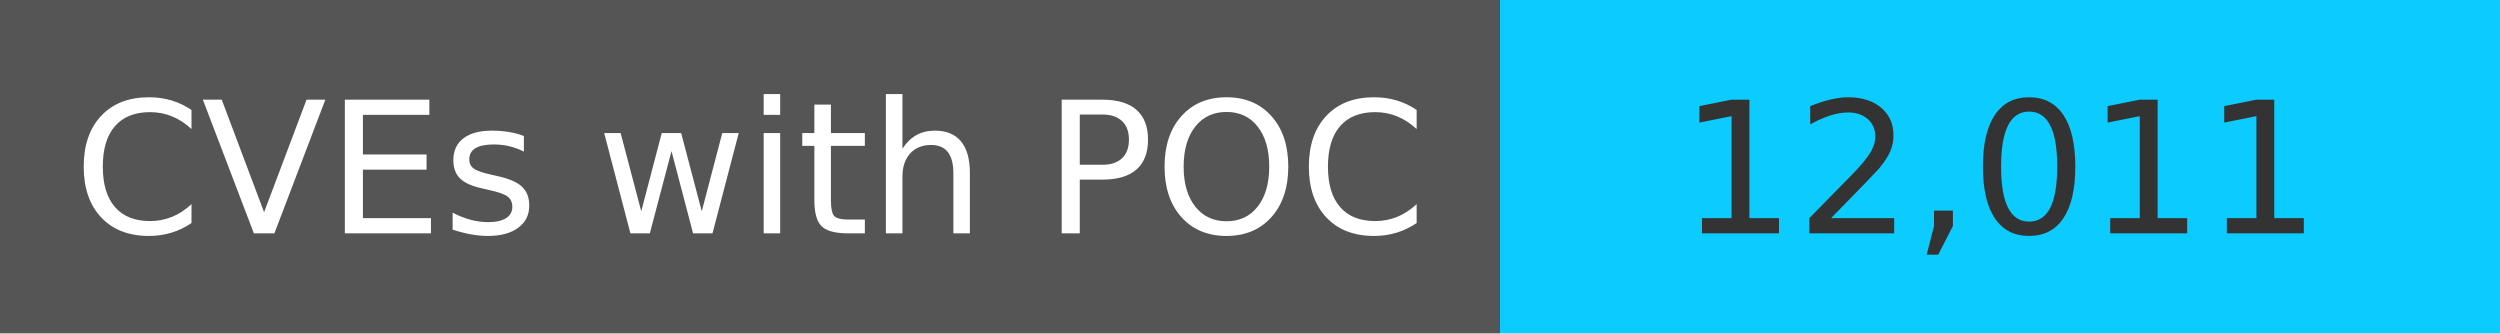
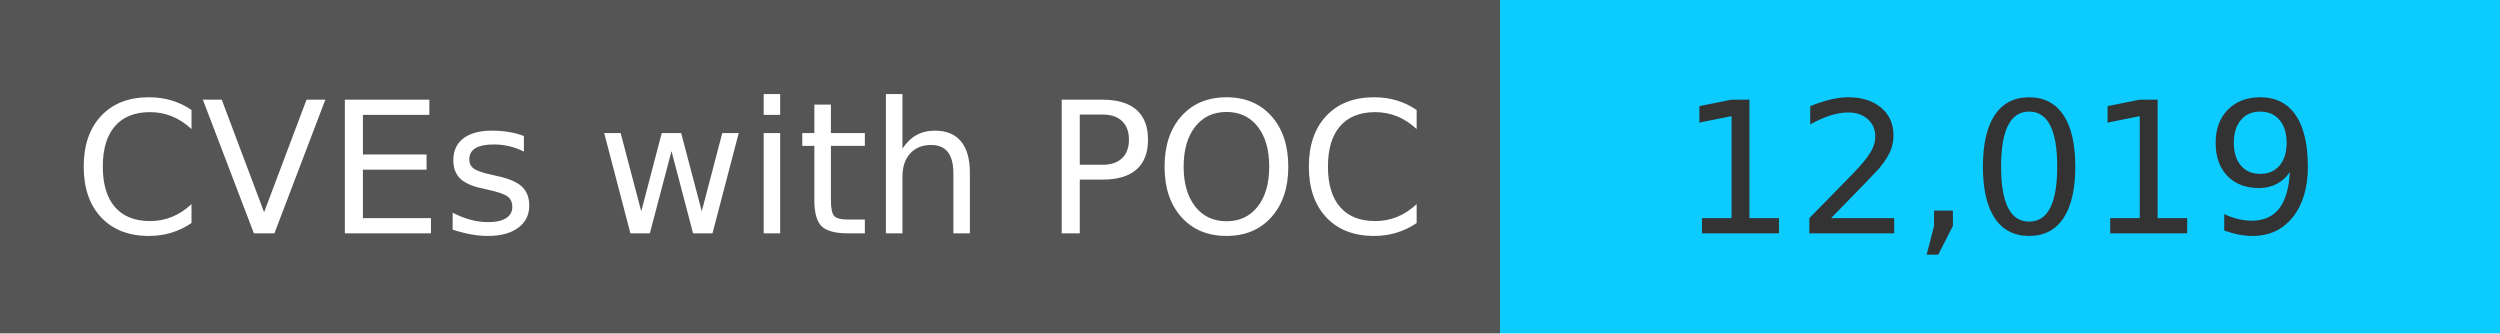
<svg xmlns="http://www.w3.org/2000/svg" width="150" height="20" role="img">
  <linearGradient id="s" x2="0" y2="100%">
    <stop offset="0" stop-color="#bbb" stop-opacity=".1" />
    <stop offset="1" stop-opacity=".1" />
  </linearGradient>
  <g>
    <rect width="90" height="20" fill="#555" />
    <rect x="90" width="267" height="20" fill="#0cccff" />
  </g>
  <g fill="#fff" text-anchor="middle" font-family="Verdana,Geneva,DejaVu Sans,sans-serif" text-rendering="geometricPrecision" font-size="110">
    <text x="450" y="140" transform="scale(.1)" fill="#fff">
            CVEs with POC
        </text>
    <text x="1200" y="140" transform="scale(.1)" fill="#333">
-             12,011
+             12,019
        </text>
  </g>
</svg>
